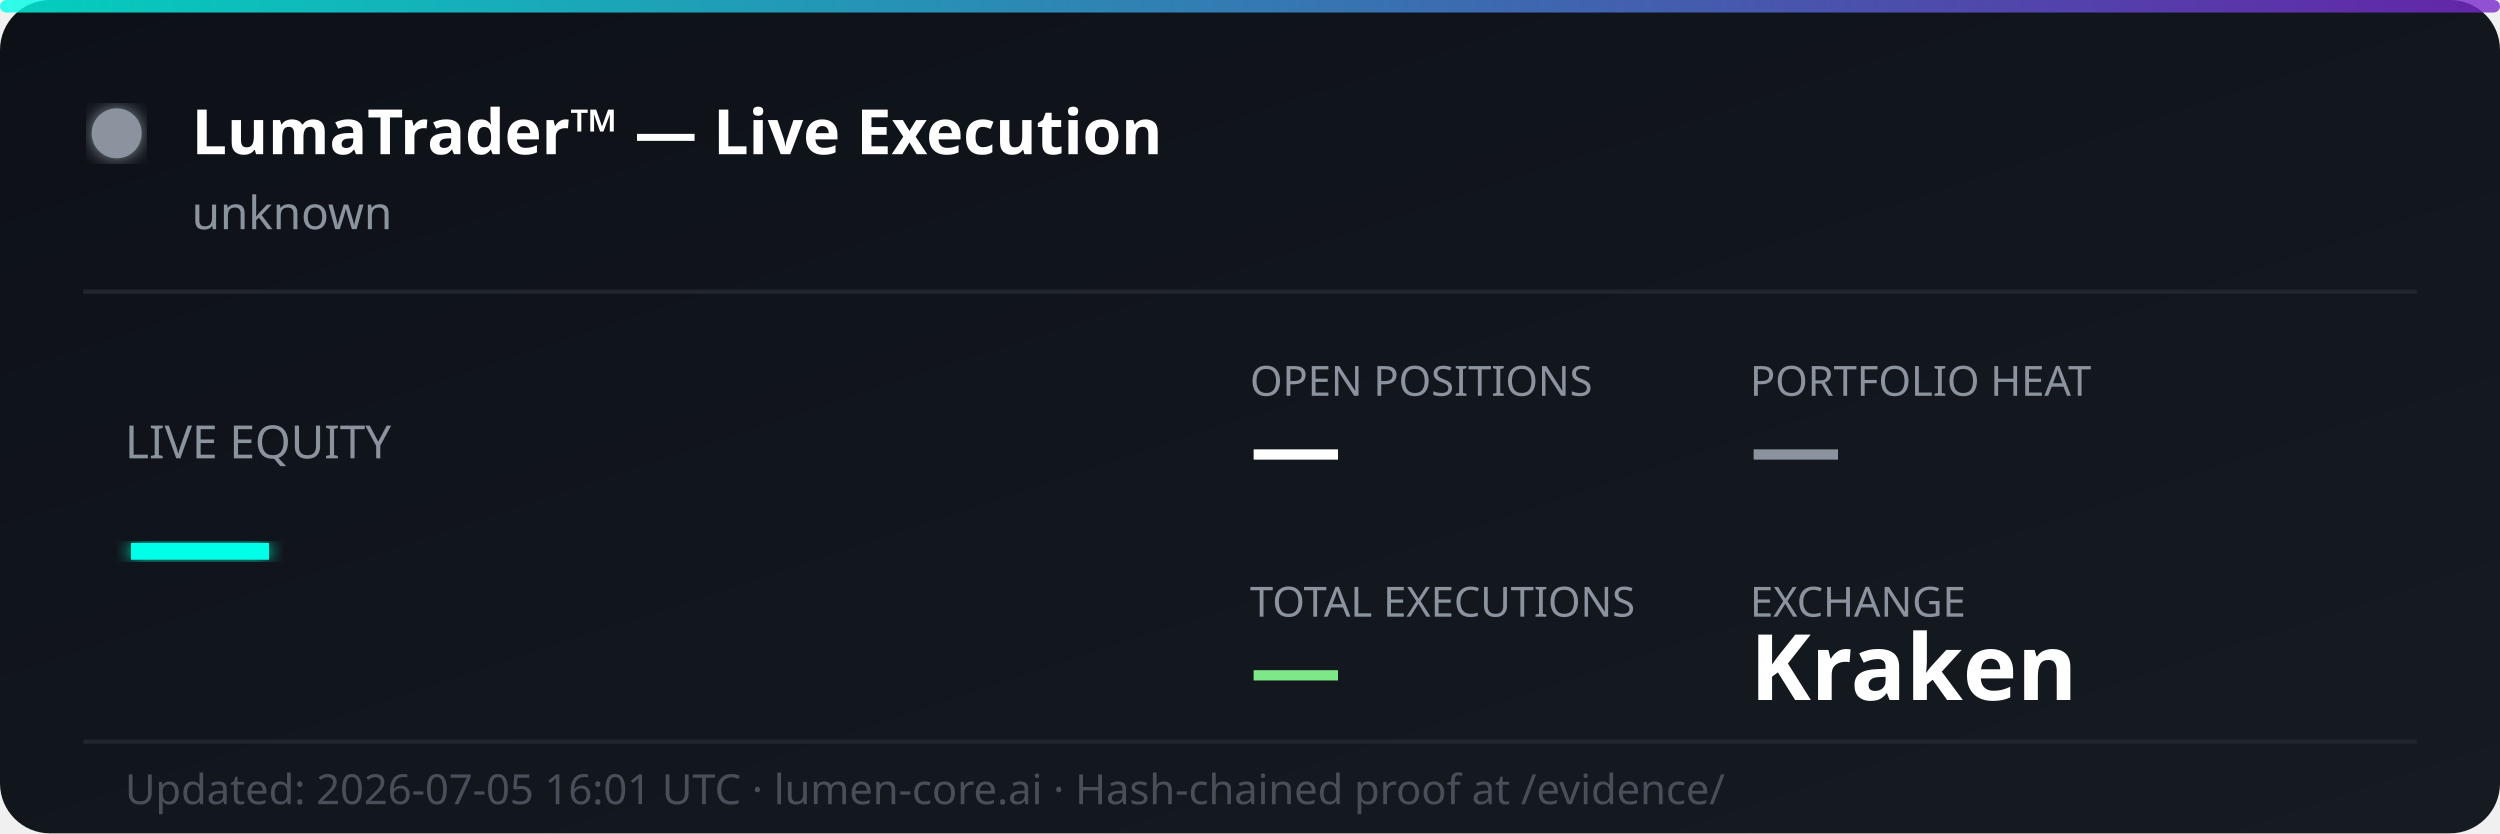
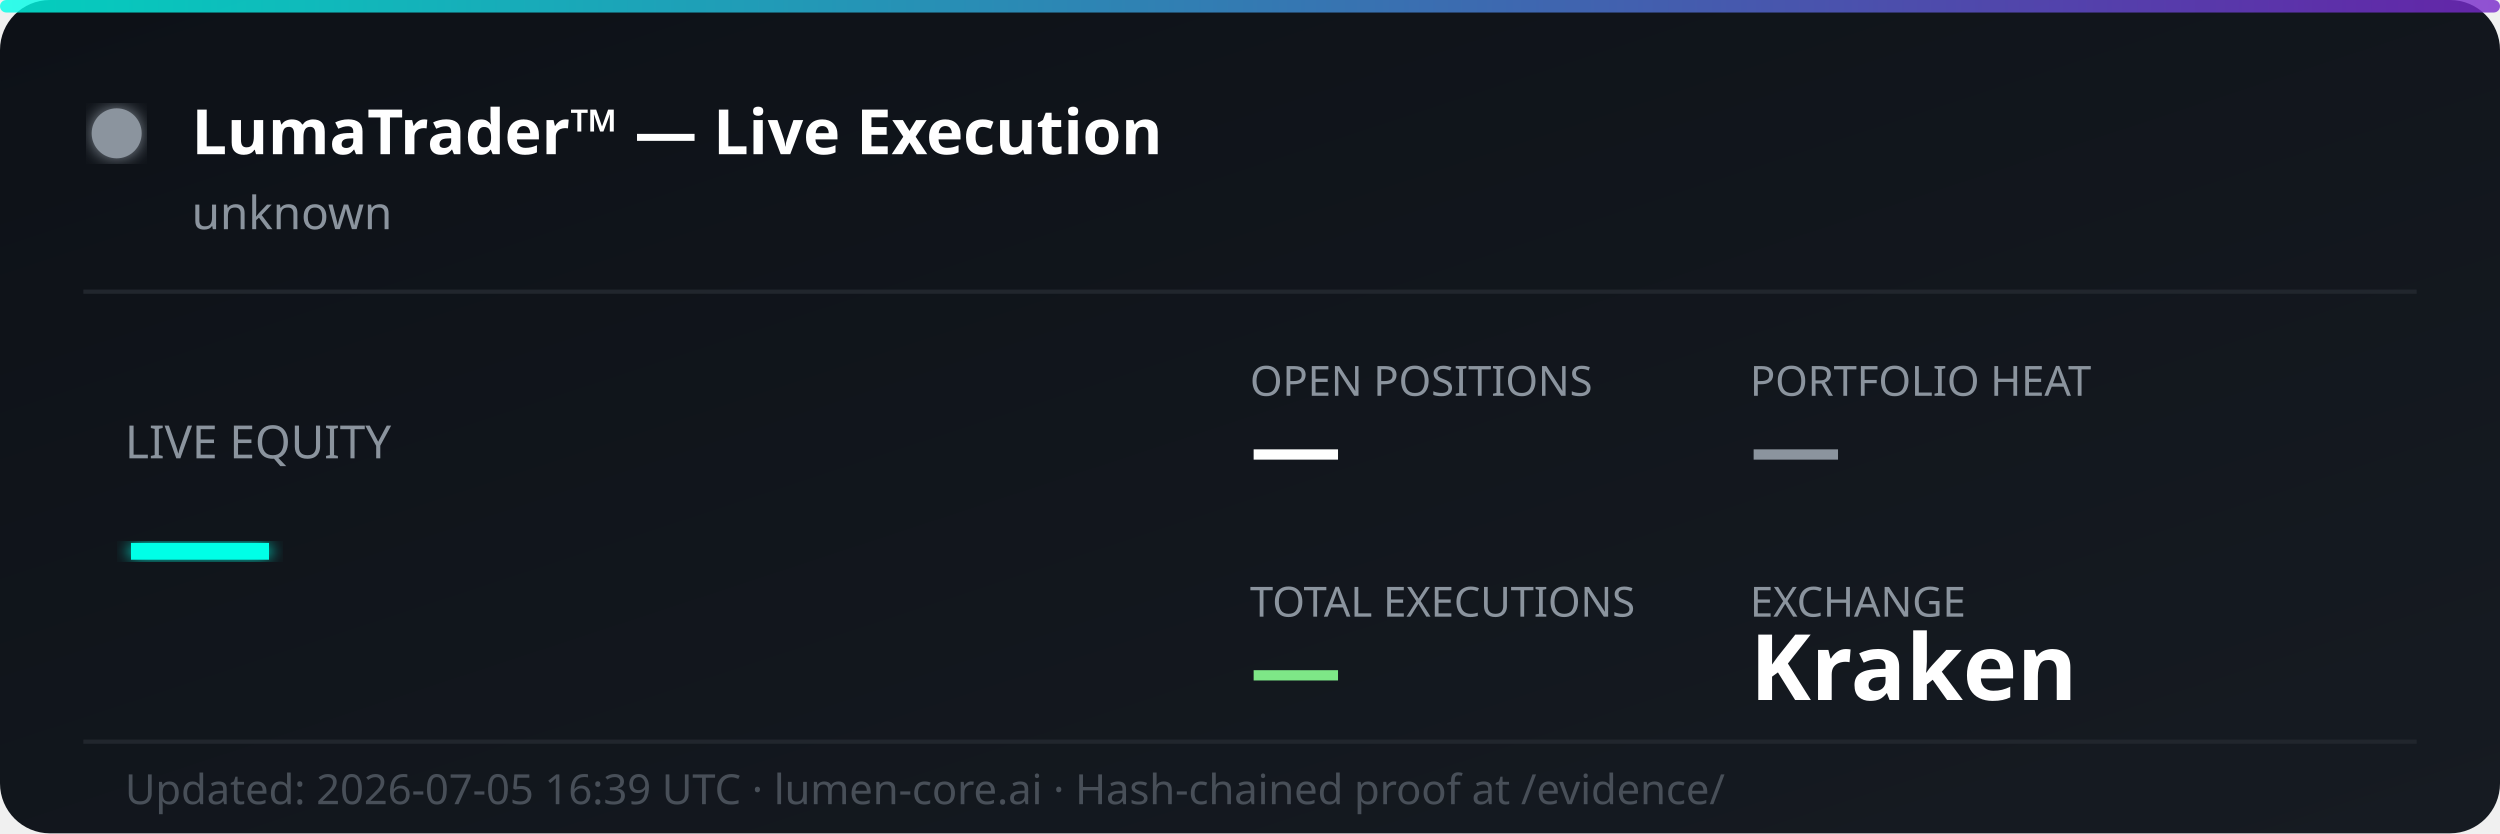
<svg xmlns="http://www.w3.org/2000/svg" width="600" height="200" viewBox="0 0 600 200" fill="none">
  <defs>
    <linearGradient id="bg" x1="0%" y1="0%" x2="100%" y2="100%">
      <stop offset="0%" style="stop-color:#0d1117;stop-opacity:1" />
      <stop offset="100%" style="stop-color:#161b22;stop-opacity:1" />
    </linearGradient>
    <linearGradient id="accent" x1="0%" y1="0%" x2="100%" y2="0%">
      <stop offset="0%" style="stop-color:#00ffe7;stop-opacity:0.8" />
      <stop offset="100%" style="stop-color:#7928ca;stop-opacity:0.8" />
    </linearGradient>
    <filter id="glow">
      <feGaussianBlur stdDeviation="2" result="coloredBlur" />
      <feMerge>
        <feMergeNode in="coloredBlur" />
        <feMergeNode in="SourceGraphic" />
      </feMerge>
    </filter>
  </defs>
  <rect width="600" height="200" rx="12" fill="url(#bg)" />
  <rect width="600" height="3" rx="1.5" fill="url(#accent)" />
  <circle cx="28" cy="32" r="6" fill="#8b949e" filter="url(#glow)">
    <animate attributeName="opacity" values="1;0.3;1" dur="2s" repeatCount="indefinite" />
  </circle>
  <text x="46" y="37" font-family="'Segoe UI', system-ui, sans-serif" font-size="15" font-weight="700" fill="#ffffff">LumaTrader™ — Live Execution</text>
  <text x="46" y="55" font-family="'Segoe UI', system-ui, sans-serif" font-size="11" fill="#8b949e">unknown</text>
  <line x1="20" y1="70" x2="580" y2="70" stroke="#21262d" stroke-width="1" />
  <text x="30" y="110" font-family="'Segoe UI', system-ui, sans-serif" font-size="11" fill="#8b949e">LIVE EQUITY</text>
  <text x="30" y="142" font-family="'Segoe UI', system-ui, sans-serif" font-size="36" font-weight="800" fill="#00ffe7" filter="url(#glow)">—</text>
  <text x="300" y="95" font-family="'Segoe UI', system-ui, sans-serif" font-size="10" fill="#8b949e">OPEN POSITIONS</text>
  <text x="300" y="115" font-family="'Segoe UI', system-ui, sans-serif" font-size="22" font-weight="700" fill="#ffffff">—</text>
  <text x="420" y="95" font-family="'Segoe UI', system-ui, sans-serif" font-size="10" fill="#8b949e">PORTFOLIO HEAT</text>
  <text x="420" y="115" font-family="'Segoe UI', system-ui, sans-serif" font-size="22" font-weight="700" fill="#8b949e">—</text>
  <text x="300" y="148" font-family="'Segoe UI', system-ui, sans-serif" font-size="10" fill="#8b949e">TOTAL EXECUTIONS</text>
  <text x="300" y="168" font-family="'Segoe UI', system-ui, sans-serif" font-size="22" font-weight="700" fill="#7ee787">—</text>
  <text x="420" y="148" font-family="'Segoe UI', system-ui, sans-serif" font-size="10" fill="#8b949e">EXCHANGE</text>
  <text x="420" y="168" font-family="'Segoe UI', system-ui, sans-serif" font-size="22" font-weight="700" fill="#ffffff">Kraken</text>
  <line x1="20" y1="178" x2="580" y2="178" stroke="#21262d" stroke-width="1" />
-   <text x="30" y="193" font-family="'Segoe UI', system-ui, sans-serif" font-size="10" fill="#484f58">Updated: 2026-07-05 16:01 UTC · lumen-core.ai · Hash-chained proof at /evidence/</text>
+   <text x="30" y="193" font-family="'Segoe UI', system-ui, sans-serif" font-size="10" fill="#484f58">Updated: 2026-07-05 16:39 UTC · lumen-core.ai · Hash-chained proof at /evidence/</text>
</svg>
